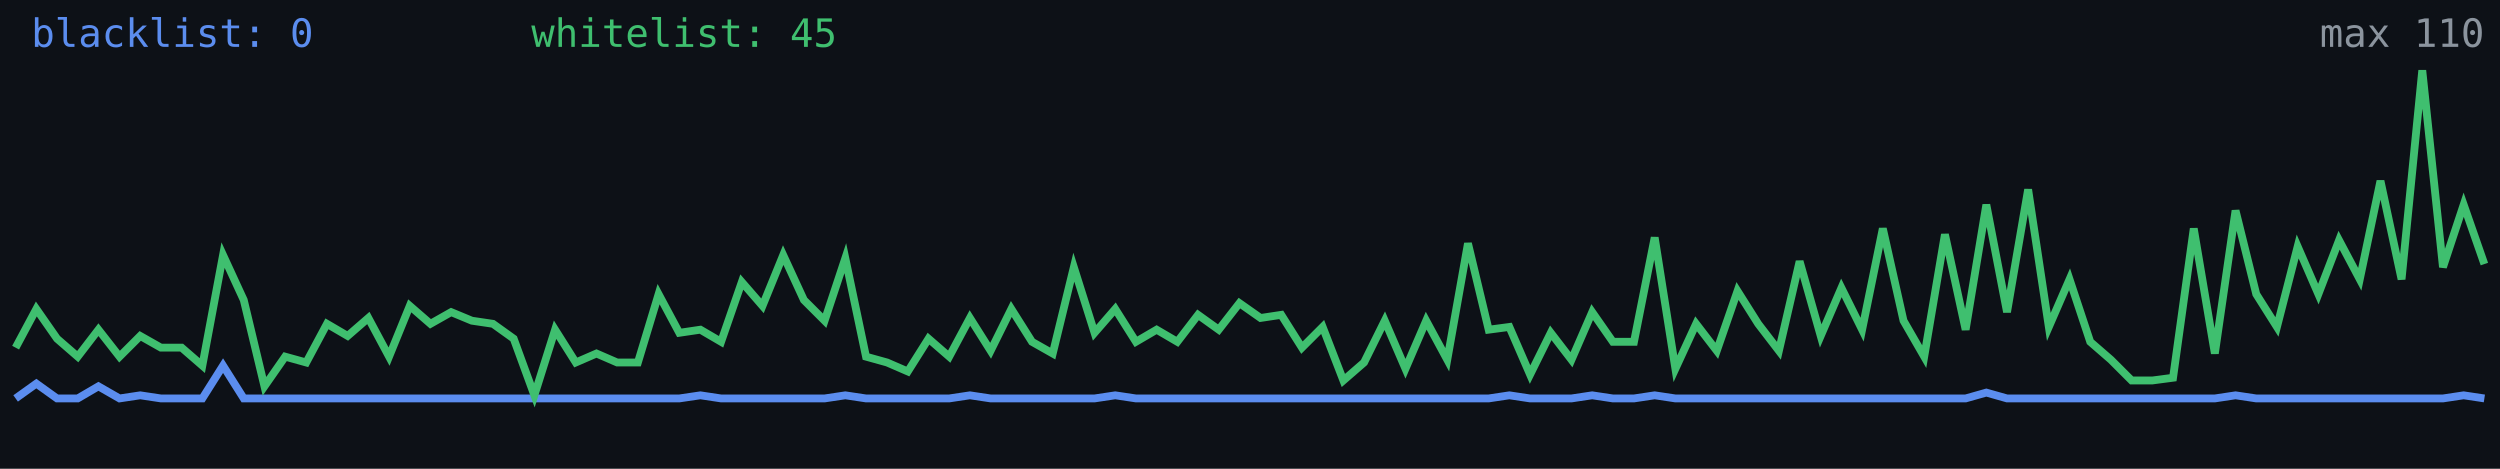
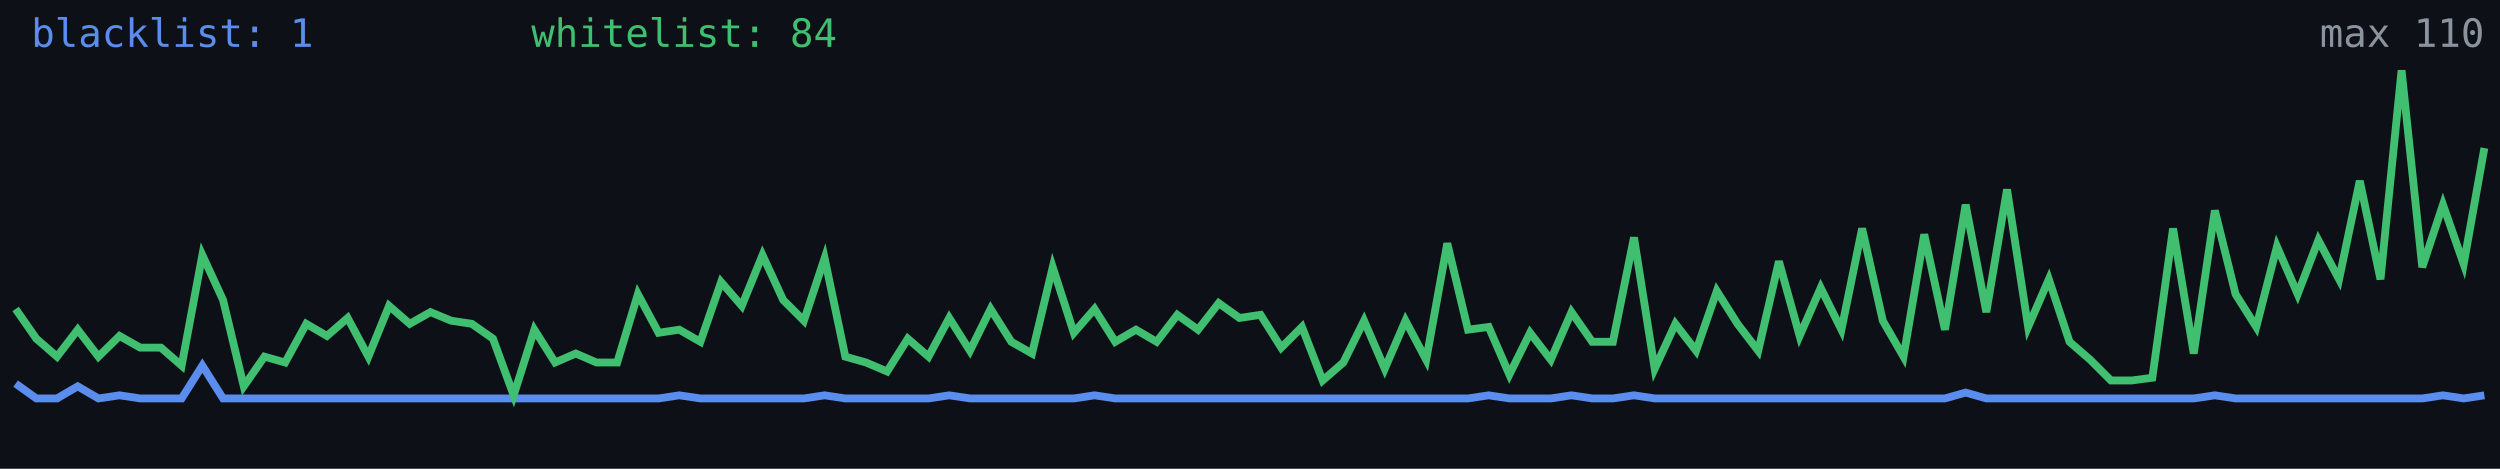
<svg xmlns="http://www.w3.org/2000/svg" width="640" height="120" viewBox="0 0 640 120" role="img" aria-label="Alive configs trend">
  <rect width="640" height="120" fill="#0d1117" />
-   <polyline fill="none" stroke="#5b8def" stroke-width="2" points="4.0,102.0 9.3,98.2 14.6,102.0 19.9,102.0 25.2,98.9 30.6,102.0 35.9,101.2 41.2,102.0 46.5,102.0 51.8,102.0 57.1,93.6 62.4,102.0 67.7,102.0 73.0,102.0 78.4,102.0 83.7,102.0 89.0,102.0 94.3,102.0 99.6,102.0 104.9,102.0 110.2,102.0 115.5,102.0 120.8,102.0 126.2,102.0 131.5,102.0 136.8,102.0 142.1,102.0 147.4,102.0 152.7,102.0 158.0,102.0 163.3,102.0 168.6,102.0 173.9,102.0 179.3,101.2 184.6,102.0 189.9,102.0 195.2,102.0 200.5,102.0 205.8,102.0 211.1,102.0 216.4,101.2 221.7,102.0 227.1,102.0 232.4,102.0 237.7,102.0 243.0,102.0 248.3,101.2 253.6,102.0 258.9,102.0 264.2,102.0 269.5,102.0 274.9,102.0 280.2,102.0 285.5,101.2 290.8,102.0 296.1,102.0 301.4,102.0 306.7,102.0 312.0,102.0 317.3,102.0 322.7,102.0 328.0,102.0 333.3,102.0 338.6,102.0 343.9,102.0 349.2,102.0 354.5,102.0 359.8,102.0 365.1,102.0 370.5,102.0 375.8,102.0 381.1,102.0 386.4,101.2 391.7,102.0 397.0,102.0 402.3,102.0 407.6,101.2 412.9,102.0 418.3,102.0 423.6,101.2 428.9,102.0 434.2,102.0 439.5,102.0 444.8,102.0 450.1,102.0 455.4,102.0 460.7,102.0 466.1,102.0 471.4,102.0 476.7,102.0 482.0,102.0 487.3,102.0 492.6,102.0 497.9,102.0 503.2,102.0 508.5,100.5 513.8,102.0 519.2,102.0 524.5,102.0 529.8,102.0 535.1,102.0 540.4,102.0 545.7,102.0 551.0,102.0 556.3,102.0 561.6,102.0 567.0,102.0 572.3,101.2 577.6,102.0 582.9,102.0 588.2,102.0 593.5,102.0 598.8,102.0 604.1,102.0 609.4,102.0 614.8,102.0 620.1,102.0 625.4,102.0 630.7,101.2 636.0,102.0" />
-   <polyline fill="none" stroke="#3fbf6f" stroke-width="2" points="4.0,89.0 9.3,79.1 14.6,86.7 19.9,91.3 25.2,84.4 30.6,91.3 35.9,86.0 41.2,89.0 46.5,89.0 51.8,93.6 57.1,65.3 62.4,76.8 67.7,98.9 73.0,91.3 78.4,92.8 83.7,82.9 89.0,86.0 94.3,81.4 99.6,91.3 104.9,78.3 110.2,82.9 115.5,79.9 120.8,82.1 126.2,82.9 131.5,86.7 136.8,101.2 142.1,84.4 147.4,92.8 152.7,90.5 158.0,92.8 163.3,92.8 168.6,75.3 173.9,85.2 179.3,84.4 184.6,87.5 189.9,72.2 195.2,78.3 200.5,65.3 205.8,76.8 211.1,82.1 216.4,66.1 221.7,91.3 227.1,92.8 232.4,95.1 237.7,86.7 243.0,91.3 248.3,81.4 253.6,89.8 258.9,79.1 264.2,87.5 269.5,90.5 274.9,68.4 280.2,85.2 285.5,79.1 290.8,87.5 296.1,84.4 301.4,87.5 306.7,80.6 312.0,84.4 317.3,77.6 322.7,81.4 328.0,80.6 333.3,89.0 338.6,83.7 343.9,97.4 349.2,92.8 354.5,82.1 359.8,94.4 365.1,82.1 370.5,92.1 375.8,62.3 381.1,84.4 386.4,83.7 391.7,95.9 397.0,85.2 402.3,92.1 407.6,79.9 412.9,87.5 418.3,87.5 423.6,60.8 428.9,94.4 434.2,82.9 439.5,89.8 444.8,74.5 450.1,82.9 455.4,89.8 460.7,66.9 466.1,86.0 471.4,73.7 476.7,84.4 482.0,58.5 487.3,82.1 492.6,91.3 497.9,60.0 503.2,84.4 508.5,52.4 513.8,79.9 519.2,48.5 524.5,83.7 529.8,71.5 535.1,87.5 540.4,92.1 545.7,97.4 551.0,97.4 556.3,96.7 561.6,58.5 567.0,90.5 572.3,53.9 577.6,75.3 582.9,83.7 588.2,63.1 593.5,75.3 598.8,61.5 604.1,71.5 609.4,46.3 614.8,71.5 620.1,18.0 625.4,68.4 630.7,52.4 636.0,67.6" />
-   <text x="8" y="12" fill="#5b8def" font-size="10" font-family="monospace">blacklist: 0</text>
-   <text x="136" y="12" fill="#3fbf6f" font-size="10" font-family="monospace">whitelist: 45</text>
+   <polyline fill="none" stroke="#5b8def" stroke-width="2" points="4.0,98.2 9.3,102.0 14.6,102.0 19.9,98.9 25.2,102.0 30.6,101.2 35.9,102.0 41.2,102.0 46.5,102.0 51.8,93.6 57.1,102.0 62.4,102.0 67.7,102.0 73.0,102.0 78.4,102.0 83.7,102.0 89.0,102.0 94.3,102.0 99.6,102.0 104.9,102.0 110.2,102.0 115.5,102.0 120.8,102.0 126.2,102.0 131.5,102.0 136.8,102.0 142.1,102.0 147.4,102.0 152.7,102.0 158.0,102.0 163.3,102.0 168.6,102.0 173.9,101.2 179.3,102.0 184.6,102.0 189.9,102.0 195.2,102.0 200.5,102.0 205.8,102.0 211.1,101.2 216.4,102.0 221.7,102.0 227.1,102.0 232.4,102.0 237.7,102.0 243.0,101.2 248.3,102.0 253.6,102.0 258.9,102.0 264.2,102.0 269.5,102.0 274.9,102.0 280.2,101.2 285.5,102.0 290.8,102.0 296.1,102.0 301.4,102.0 306.7,102.0 312.0,102.0 317.3,102.0 322.7,102.0 328.0,102.0 333.3,102.0 338.6,102.0 343.9,102.0 349.2,102.0 354.5,102.0 359.8,102.0 365.1,102.0 370.5,102.0 375.8,102.0 381.1,101.2 386.4,102.0 391.7,102.0 397.0,102.0 402.3,101.2 407.6,102.0 412.9,102.0 418.3,101.2 423.6,102.0 428.9,102.0 434.2,102.0 439.5,102.0 444.8,102.0 450.1,102.0 455.4,102.0 460.7,102.0 466.1,102.0 471.4,102.0 476.7,102.0 482.0,102.0 487.3,102.0 492.6,102.0 497.9,102.0 503.2,100.5 508.5,102.0 513.8,102.0 519.2,102.0 524.5,102.0 529.8,102.0 535.1,102.0 540.4,102.0 545.7,102.0 551.0,102.0 556.3,102.0 561.6,102.0 567.0,101.2 572.3,102.0 577.6,102.0 582.9,102.0 588.2,102.0 593.5,102.0 598.8,102.0 604.1,102.0 609.4,102.0 614.8,102.0 620.1,102.0 625.4,101.2 630.7,102.0 636.0,101.2" />
+   <polyline fill="none" stroke="#3fbf6f" stroke-width="2" points="4.0,79.1 9.3,86.7 14.6,91.3 19.9,84.4 25.2,91.3 30.6,86.0 35.9,89.0 41.2,89.0 46.5,93.6 51.8,65.3 57.1,76.8 62.4,98.9 67.7,91.3 73.0,92.8 78.4,82.9 83.7,86.0 89.0,81.4 94.3,91.3 99.6,78.3 104.9,82.9 110.2,79.9 115.5,82.1 120.8,82.9 126.2,86.7 131.5,101.2 136.8,84.4 142.1,92.8 147.4,90.5 152.7,92.8 158.0,92.8 163.3,75.3 168.6,85.2 173.9,84.4 179.3,87.5 184.6,72.2 189.9,78.3 195.2,65.3 200.5,76.8 205.8,82.1 211.1,66.1 216.4,91.3 221.7,92.8 227.1,95.1 232.4,86.7 237.7,91.3 243.0,81.4 248.3,89.8 253.6,79.1 258.9,87.5 264.2,90.5 269.5,68.4 274.9,85.2 280.2,79.1 285.5,87.5 290.8,84.4 296.1,87.5 301.4,80.6 306.7,84.4 312.0,77.6 317.3,81.4 322.7,80.6 328.0,89.0 333.3,83.7 338.6,97.4 343.9,92.8 349.2,82.1 354.5,94.4 359.8,82.1 365.1,92.1 370.5,62.3 375.8,84.4 381.1,83.7 386.4,95.9 391.7,85.2 397.0,92.1 402.3,79.9 407.6,87.5 412.9,87.5 418.3,60.8 423.6,94.4 428.9,82.9 434.2,89.8 439.5,74.5 444.8,82.9 450.1,89.8 455.4,66.9 460.7,86.0 466.1,73.7 471.4,84.4 476.7,58.5 482.0,82.1 487.3,91.3 492.6,60.0 497.9,84.4 503.2,52.4 508.5,79.9 513.8,48.5 519.2,83.7 524.5,71.5 529.8,87.5 535.1,92.1 540.4,97.4 545.7,97.4 551.0,96.7 556.3,58.5 561.6,90.5 567.0,53.9 572.3,75.3 577.6,83.7 582.9,63.1 588.2,75.3 593.5,61.5 598.8,71.5 604.1,46.3 609.4,71.5 614.8,18.0 620.1,68.4 625.4,52.4 630.7,67.6 636.0,37.9" />
+   <text x="8" y="12" fill="#5b8def" font-size="10" font-family="monospace">blacklist: 1</text>
+   <text x="136" y="12" fill="#3fbf6f" font-size="10" font-family="monospace">whitelist: 84</text>
  <text x="636" y="12" fill="#8b949e" font-size="10" text-anchor="end" font-family="monospace">max 110</text>
</svg>
